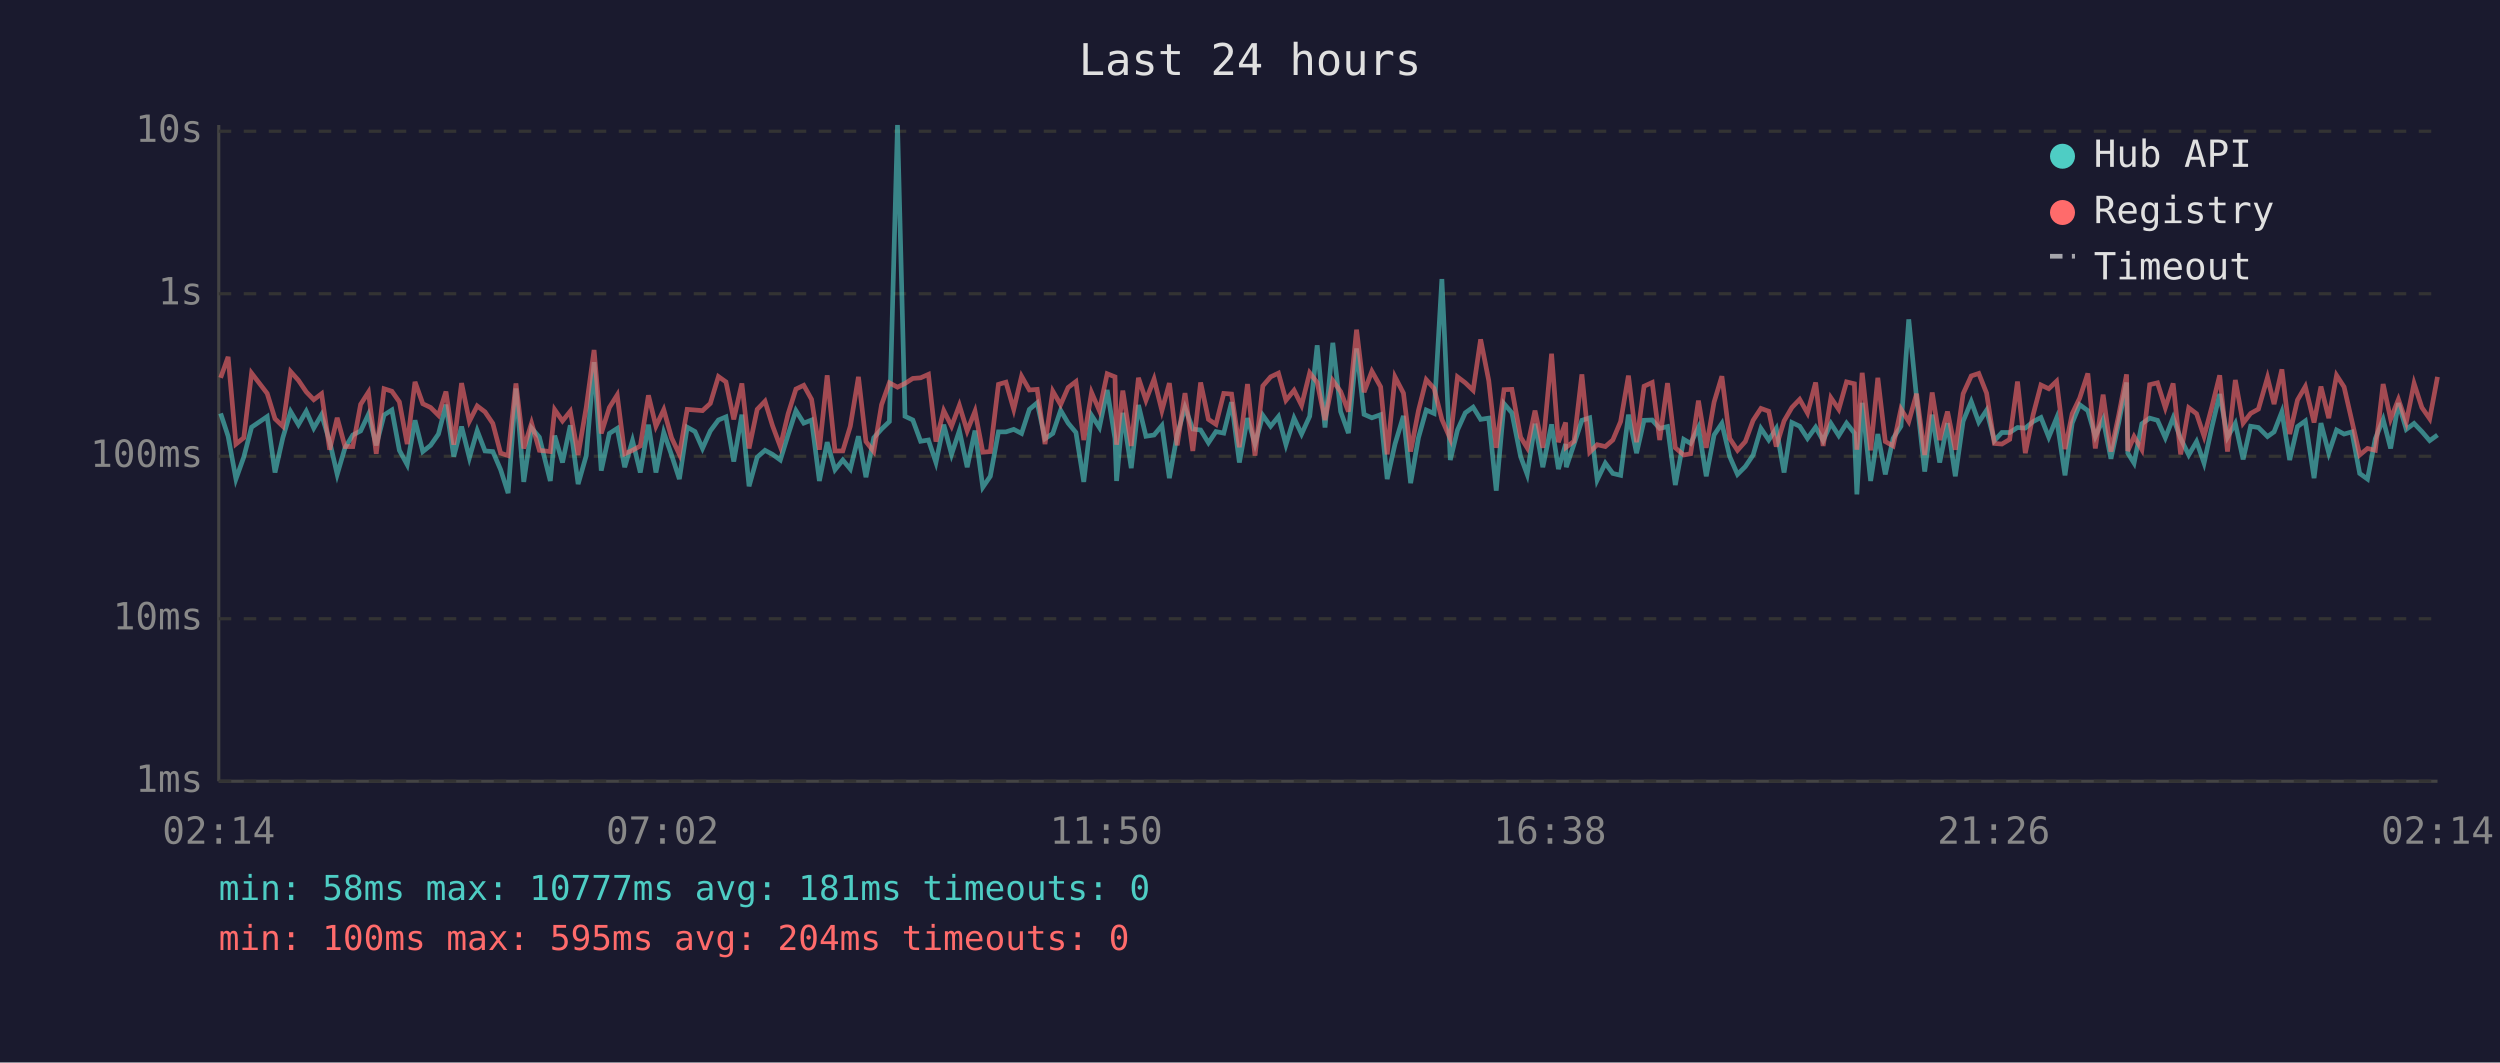
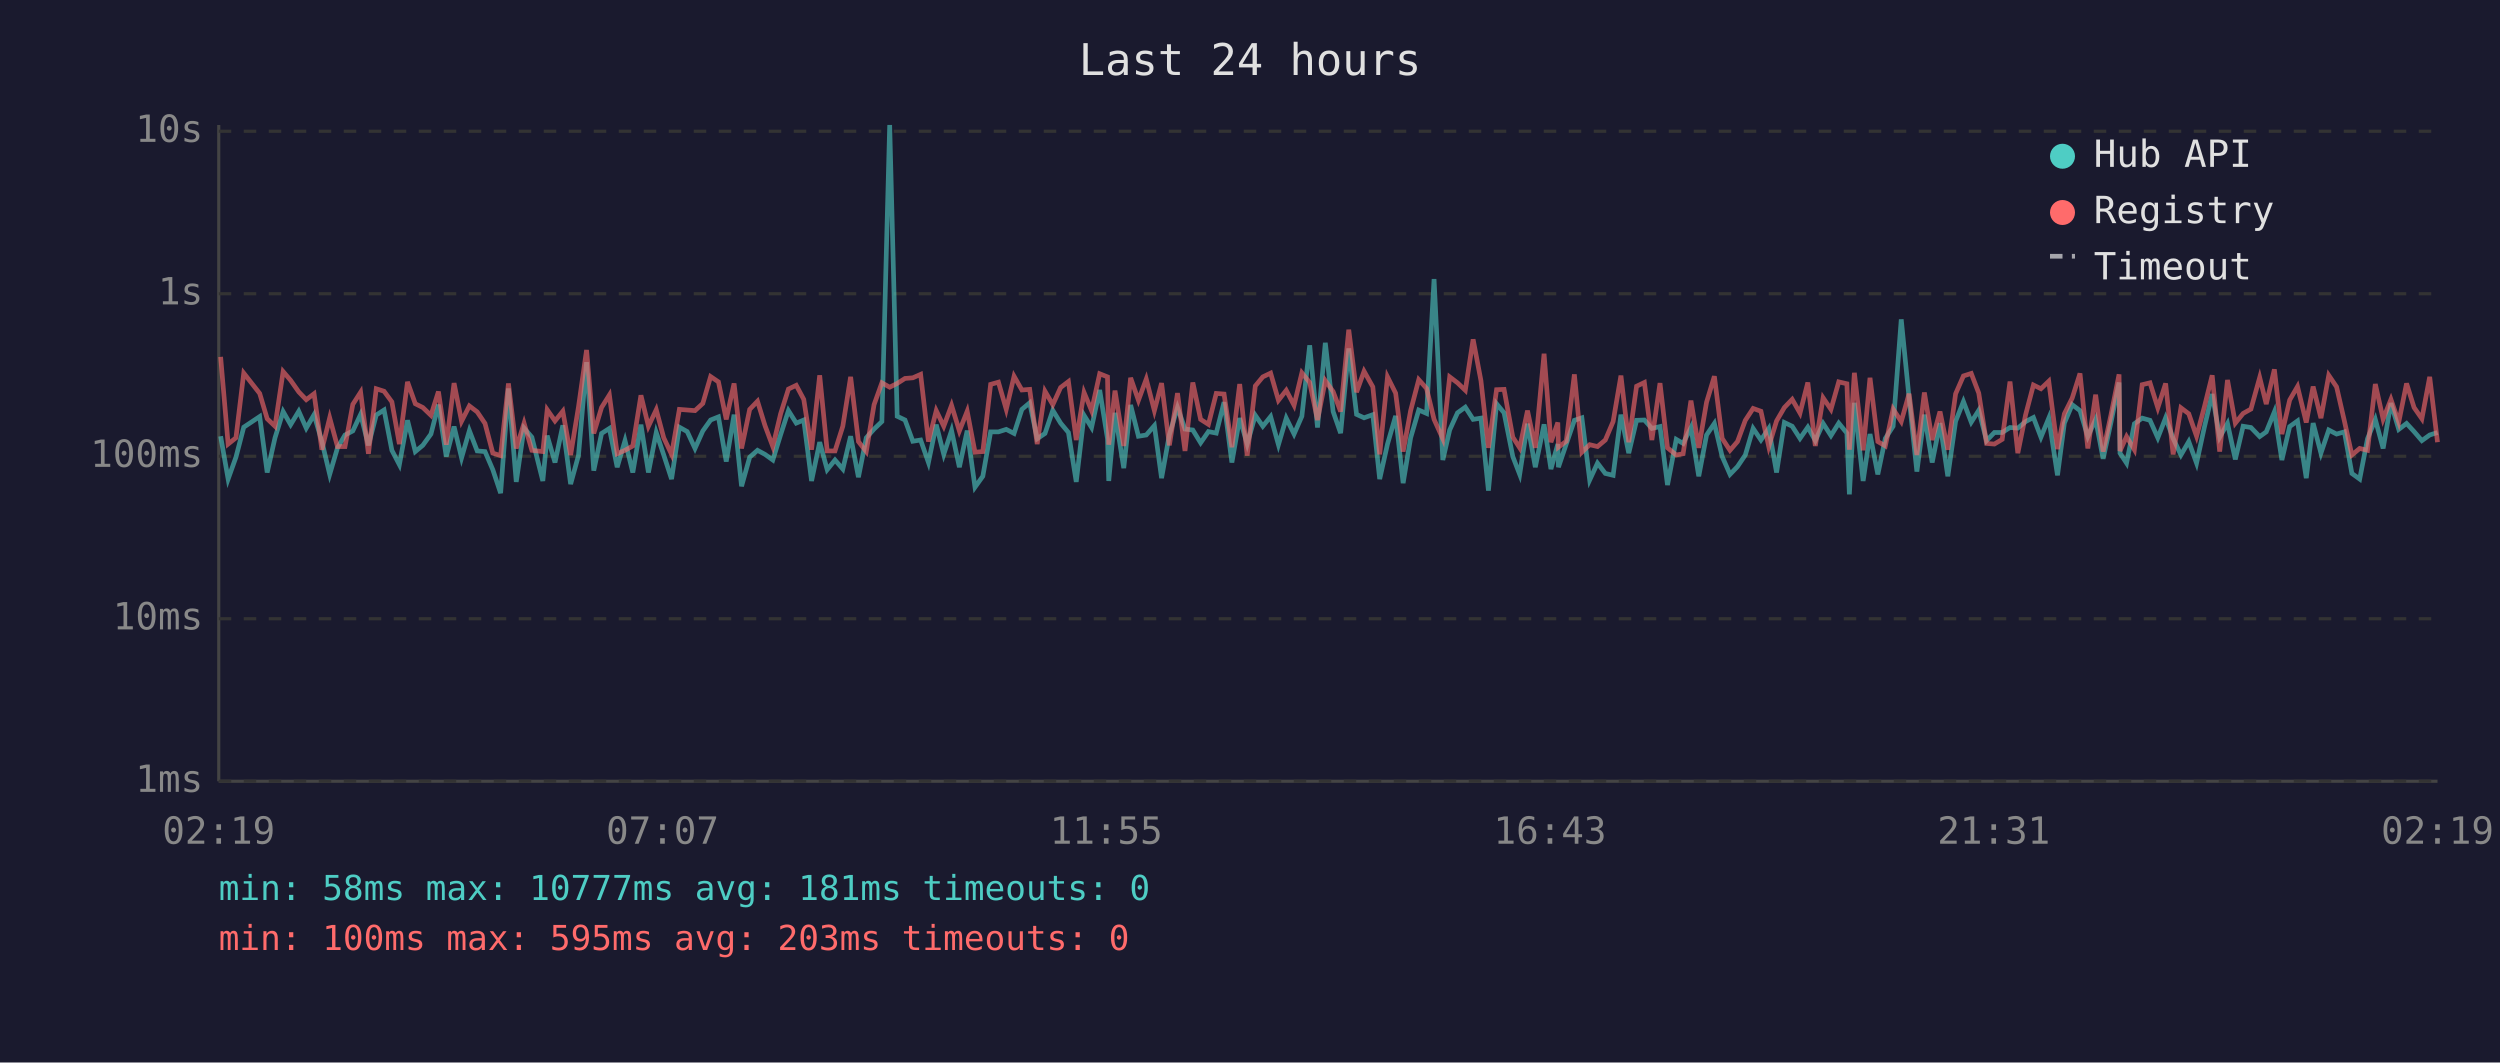
<svg xmlns="http://www.w3.org/2000/svg" viewBox="0 0 800 340" font-family="monospace" font-size="12">
  <rect width="800" height="340" fill="#1a1a2e" />
  <text x="400" y="24" fill="#e0e0e0" font-size="14" text-anchor="middle">Last 24 hours</text>
  <line x1="70" y1="40" x2="70" y2="250" stroke="#444" stroke-width="1" />
  <line x1="70" y1="250" x2="780" y2="250" stroke="#444" stroke-width="1" />
  <line x1="70" y1="250" x2="780" y2="250" stroke="#333" stroke-width="1" stroke-dasharray="4" />
  <text x="65" y="250" fill="#888" text-anchor="end" dominant-baseline="middle">1ms</text>
  <line x1="70" y1="198" x2="780" y2="198" stroke="#333" stroke-width="1" stroke-dasharray="4" />
  <text x="65" y="198" fill="#888" text-anchor="end" dominant-baseline="middle">10ms</text>
  <line x1="70" y1="146" x2="780" y2="146" stroke="#333" stroke-width="1" stroke-dasharray="4" />
  <text x="65" y="146" fill="#888" text-anchor="end" dominant-baseline="middle">100ms</text>
  <line x1="70" y1="94" x2="780" y2="94" stroke="#333" stroke-width="1" stroke-dasharray="4" />
  <text x="65" y="94" fill="#888" text-anchor="end" dominant-baseline="middle">1s</text>
  <line x1="70" y1="42" x2="780" y2="42" stroke="#333" stroke-width="1" stroke-dasharray="4" />
  <text x="65" y="42" fill="#888" text-anchor="end" dominant-baseline="middle">10s</text>
-   <text x="70" y="270" fill="#888" text-anchor="middle">02:14</text>
-   <text x="212" y="270" fill="#888" text-anchor="middle">07:02</text>
-   <text x="354" y="270" fill="#888" text-anchor="middle">11:50</text>
-   <text x="496" y="270" fill="#888" text-anchor="middle">16:38</text>
-   <text x="638" y="270" fill="#888" text-anchor="middle">21:26</text>
-   <text x="780" y="270" fill="#888" text-anchor="middle">02:14</text>
-   <polyline points="70.6,132.3 73.0,139.6 75.5,153.3 78.0,146.3 80.5,136.7 85.5,133.3 88.0,151.2 90.5,140.1 93.0,131.7 95.5,135.9 98.0,131.6 100.4,137.0 102.9,132.7 105.5,141.3 107.9,151.8 110.4,143.3 112.9,139.2 115.4,137.9 117.9,132.6 120.4,142.5 122.9,132.8 125.4,131.2 127.8,144.1 130.3,148.7 132.8,134.5 135.3,144.5 137.8,142.5 140.3,138.9 142.7,129.5 145.2,146.1 147.7,136.5 150.2,146.5 152.7,137.8 155.2,144.3 157.7,144.5 160.2,150.3 162.6,157.8 165.1,124.3 167.6,154.2 170.1,137.0 172.6,139.9 176.1,153.9 177.5,139.4 180.0,148.0 182.5,136.1 185.0,154.9 187.6,145.8 190.1,115.9 192.4,150.6 195.0,138.7 197.5,137.1 199.9,149.5 202.4,141.0 204.9,151.2 207.5,135.9 209.9,151.2 212.4,138.4 214.9,145.6 217.4,153.3 219.9,136.7 222.4,138.1 224.8,143.5 227.3,137.9 229.9,134.4 232.3,133.4 234.8,147.7 237.4,132.7 239.7,155.6 242.3,146.3 244.8,144.1 247.2,145.4 249.7,147.2 252.2,139.1 254.7,131.4 257.2,135.4 259.7,134.4 262.2,153.9 264.7,141.5 267.2,150.3 269.7,147.2 272.1,150.1 274.7,139.6 277.1,152.7 279.6,140.1 282.1,137.3 284.6,134.9 287.2,40.0 289.6,133.2 292.1,134.4 294.6,141.2 297.1,140.8 299.5,148.0 302.0,135.9 304.5,145.4 307.0,137.8 309.5,149.5 312.0,137.8 314.5,155.9 316.9,152.4 319.5,138.2 321.9,138.2 324.4,137.4 326.9,138.7 329.4,131.0 331.9,128.9 334.4,140.4 336.9,138.7 339.4,131.3 341.8,135.4 344.3,138.4 346.8,154.2 349.3,132.9 351.8,136.8 354.3,124.8 356.8,140.4 357.3,153.9 359.3,132.1 362.0,149.8 364.3,129.6 366.7,139.6 369.3,139.2 371.8,136.2 374.2,153.0 376.7,139.1 379.2,130.4 381.7,137.3 384.2,137.6 386.7,141.7 389.1,138.1 391.6,138.6 394.1,128.7 396.6,148.0 399.2,133.8 401.6,142.1 404.1,132.9 406.6,136.4 409.1,133.3 411.5,142.3 414.1,133.8 416.5,138.9 419.1,133.2 421.5,110.5 424.0,136.8 426.5,109.7 429.0,131.7 431.5,138.6 434.1,111.5 436.5,132.6 439.0,133.7 441.8,132.7 443.9,153.3 446.4,142.1 449.1,133.1 451.4,154.6 453.9,140.1 456.4,131.2 458.9,132.3 461.4,89.3 464.1,147.2 466.4,137.6 468.9,132.1 471.4,130.3 473.8,134.2 476.4,133.8 478.8,157.0 481.3,129.2 483.8,132.1 486.6,146.1 488.7,151.8 491.2,135.6 493.7,149.5 496.5,135.8 498.7,150.1 501.0,142.1 501.2,149.5 503.7,142.1 506.2,134.5 508.7,133.7 511.1,153.6 513.7,148.2 516.1,151.5 518.6,152.1 521.1,132.7 523.7,145.0 526.1,134.5 528.7,134.4 531.1,137.1 533.6,136.5 536.1,155.2 538.8,140.6 541.0,141.9 543.5,136.8 546.0,152.4 548.5,139.2 551.0,135.5 553.5,146.1 556.0,151.8 558.5,149.3 561.0,145.6 563.5,137.1 566.0,140.8 568.4,137.1 570.9,151.2 573.4,135.2 575.9,136.4 578.4,140.3 581.0,136.7 583.4,141.0 585.9,135.5 588.4,139.4 590.9,135.4 593.4,138.6 594.2,158.2 595.9,128.9 598.6,153.9 600.9,138.9 603.3,151.8 605.8,140.3 608.3,136.4 610.8,102.2 613.3,127.3 615.9,150.9 618.3,132.7 620.7,148.0 623.2,135.4 625.7,152.4 628.2,134.8 630.8,128.5 633.2,135.1 635.7,131.3 638.2,141.0 640.6,138.4 643.1,138.4 645.6,136.8 648.1,137.0 650.6,134.9 653.1,133.6 655.6,139.9 658.1,133.8 660.8,152.1 663.1,135.4 665.5,129.5 668.1,131.4 670.5,139.7 673.0,134.2 675.5,146.8 678.0,135.2 680.5,122.4 680.9,145.0 682.9,148.2 685.4,135.6 687.9,133.8 690.4,134.5 692.9,140.1 695.4,133.7 697.8,140.3 700.4,145.6 702.9,141.3 705.3,148.2 707.8,136.7 710.3,126.1 712.8,139.9 715.3,135.5 717.8,147.0 720.2,136.4 722.7,136.8 725.6,139.7 727.7,138.2 730.2,131.8 732.7,147.2 735.2,136.5 737.7,134.7 740.5,153.0 742.7,135.4 745.2,145.0 747.7,137.6 750.1,138.9 752.6,138.2 755.1,151.5 757.6,153.3 760.1,140.4 762.6,134.2 765.0,143.5 767.5,129.0 770.0,137.4 772.5,135.5 775.0,138.1 777.5,141.0 780.0,139.2" fill="none" stroke="#4ecdc4" stroke-width="1.5" opacity="0.6" />
-   <polyline points="70.6,120.9 73.0,114.2 75.5,142.1 78.0,140.1 80.5,119.4 85.5,125.9 88.0,134.0 90.5,136.4 93.0,118.9 95.5,121.7 98.0,125.4 100.4,127.9 102.9,126.0 105.5,143.9 107.9,133.7 110.4,142.9 112.9,142.9 115.4,129.4 117.9,125.5 120.4,145.2 122.9,124.4 125.4,125.2 127.8,128.6 130.3,142.1 132.8,122.2 135.3,129.2 137.8,130.4 140.3,132.9 142.7,125.3 145.2,142.3 147.7,122.6 150.2,134.8 152.7,129.9 155.2,131.8 157.7,135.5 160.2,145.0 162.6,145.8 165.1,122.7 167.6,143.5 170.1,135.4 172.6,144.1 176.1,144.5 177.5,131.1 180.0,134.7 182.5,131.6 185.0,145.6 187.6,130.3 190.1,112.0 192.4,138.7 195.0,130.4 197.5,126.4 199.9,145.2 202.4,144.1 204.9,142.7 207.5,126.5 209.9,136.4 212.4,131.1 214.9,140.1 217.4,145.4 219.9,131.0 222.4,131.2 224.8,131.4 227.3,129.1 229.9,120.5 232.3,122.2 234.8,134.2 237.4,122.7 239.7,143.5 242.3,131.0 244.8,128.4 247.2,136.2 249.7,142.9 252.2,132.4 254.7,124.5 257.2,123.3 259.7,127.8 262.2,143.9 264.7,120.1 267.2,144.3 269.7,144.3 272.1,136.4 274.7,120.6 277.1,141.3 279.6,144.5 282.1,129.5 284.6,122.5 287.2,123.9 289.6,122.7 292.1,121.1 294.6,120.9 297.1,119.8 299.5,141.3 302.0,131.4 304.5,136.4 307.0,129.7 309.5,137.9 312.0,131.6 314.5,144.7 316.9,144.5 319.5,123.0 321.9,122.3 324.4,131.0 326.9,120.4 329.4,124.8 331.9,124.6 334.4,142.1 336.9,125.2 339.4,129.5 341.8,124.0 344.3,122.1 346.8,140.8 349.3,125.6 351.8,131.4 354.3,119.6 356.8,120.6 357.3,142.3 359.3,125.0 362.0,142.7 364.3,120.9 366.7,128.1 369.3,121.3 371.8,131.4 374.2,122.6 376.7,142.5 379.2,125.8 381.7,144.3 384.2,122.4 386.7,134.2 389.1,135.8 391.6,125.9 394.1,126.1 396.6,143.1 399.2,122.9 401.6,145.8 404.1,123.5 406.6,120.6 409.1,119.4 411.5,128.1 414.1,124.9 416.5,129.7 419.1,119.3 421.5,122.4 424.0,134.4 426.5,121.8 429.0,125.3 431.5,131.7 434.1,105.5 436.5,125.5 439.0,118.8 441.8,123.8 443.9,145.4 446.4,120.6 449.1,125.8 451.4,144.5 453.9,131.4 456.4,121.5 458.9,124.3 461.4,134.2 464.1,140.4 466.4,120.6 468.9,122.5 471.4,124.9 473.8,108.6 476.4,121.8 478.8,143.3 481.3,124.7 483.8,124.6 486.6,139.9 488.7,143.3 491.2,131.4 493.7,143.3 496.5,113.2 498.7,141.5 501.0,135.2 501.2,143.1 503.7,141.2 506.2,119.8 508.7,144.7 511.1,142.3 513.7,142.9 516.1,140.8 518.6,134.9 521.1,120.2 523.7,141.5 526.1,123.6 528.7,122.4 531.1,140.8 533.6,122.6 536.1,143.3 538.8,145.6 541.0,145.2 543.5,128.2 546.0,143.3 548.5,128.7 551.0,120.4 553.5,140.3 556.0,144.1 558.5,141.3 561.0,134.5 563.5,130.7 566.0,131.6 568.4,142.9 570.9,134.7 573.4,130.4 575.9,127.8 578.4,132.2 581.0,122.4 583.4,142.7 585.9,127.3 588.4,131.0 590.9,122.2 593.4,122.8 594.2,143.9 595.9,119.3 598.6,144.1 600.9,120.9 603.3,141.3 605.8,142.7 608.3,130.9 610.8,134.9 613.3,126.0 615.9,145.6 618.3,125.6 620.7,140.8 623.2,131.7 625.7,143.9 628.2,126.0 630.8,120.3 633.2,119.5 635.7,125.8 638.2,141.9 640.6,142.1 643.1,140.6 645.6,122.1 648.1,145.0 650.6,132.7 653.1,123.2 655.6,124.4 658.1,122.0 660.8,143.7 663.1,132.4 665.5,127.4 668.1,119.5 670.5,143.5 673.0,126.3 675.5,144.5 678.0,132.8 680.5,119.8 680.9,144.3 682.9,139.7 685.4,143.9 687.9,123.1 690.4,122.5 692.9,130.5 695.4,122.7 697.8,145.4 700.4,130.5 702.9,132.4 705.3,139.6 707.8,130.2 710.3,120.1 712.8,144.5 715.3,121.6 717.8,135.4 720.2,132.3 722.7,130.9 725.6,120.8 727.7,129.3 730.2,118.2 732.7,138.9 735.2,128.0 737.7,123.7 740.5,135.2 742.7,123.7 745.2,133.8 747.7,120.1 750.1,123.8 752.6,134.7 755.1,145.6 757.6,143.5 760.1,144.1 762.6,122.9 765.0,134.1 767.5,127.8 770.0,135.1 772.5,122.7 775.0,130.4 777.5,134.0 780.0,120.6" fill="none" stroke="#ff6b6b" stroke-width="1.5" opacity="0.6" />
+   <text x="70" y="270" fill="#888" text-anchor="middle">02:19</text>
+   <text x="212" y="270" fill="#888" text-anchor="middle">07:07</text>
+   <text x="354" y="270" fill="#888" text-anchor="middle">11:55</text>
+   <text x="496" y="270" fill="#888" text-anchor="middle">16:43</text>
+   <text x="638" y="270" fill="#888" text-anchor="middle">21:31</text>
+   <text x="780" y="270" fill="#888" text-anchor="middle">02:19</text>
+   <polyline points="70.6,139.6 73.0,153.3 75.5,146.3 78.0,136.7 83.1,133.3 85.5,151.2 88.0,140.1 90.6,131.7 93.0,135.9 95.6,131.6 98.0,137.0 100.5,132.7 103.0,141.3 105.5,151.8 108.0,143.3 110.4,139.2 112.9,137.9 115.4,132.6 117.9,142.5 120.4,132.8 122.9,131.2 125.4,144.1 127.8,148.7 130.4,134.5 132.9,144.5 135.3,142.5 137.9,138.9 140.3,129.5 142.8,146.1 145.3,136.5 147.7,146.5 150.2,137.8 152.7,144.3 155.2,144.5 157.7,150.3 160.2,157.8 162.7,124.3 165.2,154.2 167.7,137.0 170.2,139.9 173.7,153.9 175.1,139.4 177.6,148.0 180.1,136.1 182.6,154.9 185.1,145.8 187.7,115.9 190.0,150.6 192.5,138.7 195.0,137.1 197.5,149.5 200.0,141.0 202.5,151.2 205.1,135.9 207.5,151.2 210.0,138.4 212.4,145.6 214.9,153.3 217.4,136.7 219.9,138.1 222.4,143.5 224.9,137.9 227.4,134.4 229.9,133.4 232.4,147.7 234.9,132.7 237.3,155.6 239.9,146.3 242.4,144.1 244.8,145.4 247.3,147.2 249.8,139.1 252.3,131.4 254.8,135.4 257.2,134.4 259.7,153.9 262.3,141.5 264.7,150.3 267.2,147.2 269.7,150.1 272.2,139.6 274.7,152.7 277.2,140.1 279.7,137.3 282.2,134.9 284.7,40.0 287.1,133.2 289.6,134.4 292.1,141.2 294.6,140.8 297.1,148.0 299.6,135.9 302.0,145.4 304.5,137.8 307.0,149.5 309.5,137.8 312.0,155.9 314.5,152.4 317.0,138.2 319.5,138.2 322.0,137.4 324.5,138.7 327.0,131.0 329.5,128.9 331.9,140.4 334.4,138.7 336.9,131.3 339.4,135.4 341.9,138.4 344.4,154.2 346.9,132.9 349.3,136.8 351.9,124.8 354.4,140.4 354.8,153.9 356.8,132.1 359.6,149.8 361.8,129.6 364.3,139.6 366.8,139.2 369.4,136.2 371.7,153.0 374.2,139.1 376.8,130.4 379.2,137.3 381.7,137.6 384.2,141.7 386.7,138.1 389.2,138.6 391.7,128.7 394.2,148.0 396.7,133.8 399.1,142.1 401.7,132.9 404.1,136.4 406.6,133.3 409.1,142.3 411.6,133.8 414.1,138.9 416.6,133.2 419.1,110.5 421.6,136.8 424.1,109.7 426.6,131.7 429.0,138.6 431.6,111.5 434.1,132.6 436.5,133.7 439.3,132.7 441.5,153.3 444.0,142.1 446.6,133.1 449.0,154.6 451.4,140.1 454.0,131.2 456.5,132.3 458.9,89.3 461.7,147.2 463.9,137.6 466.4,132.1 468.9,130.3 471.4,134.2 473.9,133.8 476.3,157.0 478.9,129.2 481.3,132.1 484.1,146.1 486.3,151.8 488.8,135.6 491.3,149.5 494.1,135.8 496.3,150.1 498.5,142.1 498.7,149.5 501.2,142.1 503.8,134.5 506.2,133.7 508.7,153.6 511.2,148.2 513.7,151.5 516.2,152.1 518.7,132.7 521.2,145.0 523.7,134.5 526.2,134.4 528.6,137.1 531.2,136.5 533.6,155.2 536.4,140.6 538.6,141.9 541.1,136.8 543.6,152.4 546.1,139.2 548.6,135.5 551.1,146.1 553.6,151.8 556.0,149.3 558.5,145.6 561.0,137.1 563.5,140.8 566.0,137.1 568.5,151.2 571.0,135.2 573.5,136.4 576.0,140.3 578.5,136.7 580.9,141.0 583.4,135.5 585.9,139.4 588.4,135.4 591.0,138.6 591.8,158.2 593.4,128.9 596.2,153.9 598.4,138.9 600.9,151.8 603.3,140.3 605.8,136.4 608.4,102.2 610.9,127.3 613.4,150.9 615.8,132.7 618.3,148.0 620.8,135.4 623.3,152.4 625.8,134.8 628.3,128.5 630.8,135.1 633.2,131.3 635.7,141.0 638.2,138.4 640.7,138.4 643.2,136.8 645.7,137.0 648.2,134.9 650.7,133.6 653.1,139.9 655.6,133.8 658.4,152.1 660.6,135.4 663.1,129.5 665.6,131.4 668.1,139.7 670.6,134.2 673.0,146.8 675.5,135.2 678.1,122.4 678.4,145.0 680.5,148.2 683.0,135.6 685.5,133.8 688.0,134.5 690.5,140.1 693.0,133.7 695.4,140.3 697.9,145.6 700.4,141.3 702.9,148.2 705.4,136.7 707.9,126.1 710.3,139.9 712.8,135.5 715.3,147.0 717.8,136.4 720.3,136.8 723.1,139.7 725.2,138.2 727.8,131.8 730.2,147.2 732.7,136.5 735.2,134.7 738.0,153.0 740.2,135.4 742.7,145.0 745.2,137.6 747.7,138.9 750.2,138.2 752.6,151.5 755.1,153.3 757.6,140.4 760.1,134.2 762.6,143.5 765.1,129.0 767.6,137.4 770.1,135.5 772.5,138.1 775.0,141.0 777.5,139.2 780.0,138.4" fill="none" stroke="#4ecdc4" stroke-width="1.5" opacity="0.6" />
+   <polyline points="70.6,114.2 73.0,142.1 75.5,140.1 78.0,119.4 83.1,125.9 85.5,134.0 88.0,136.4 90.6,118.9 93.0,121.7 95.6,125.4 98.0,127.9 100.5,126.0 103.0,143.9 105.5,133.7 108.0,142.9 110.4,142.9 112.9,129.4 115.4,125.5 117.9,145.2 120.4,124.4 122.9,125.2 125.4,128.6 127.8,142.1 130.4,122.2 132.9,129.2 135.3,130.4 137.9,132.9 140.3,125.3 142.8,142.3 145.3,122.6 147.7,134.8 150.2,129.9 152.7,131.8 155.2,135.5 157.7,145.0 160.2,145.8 162.7,122.7 165.2,143.5 167.7,135.4 170.2,144.1 173.7,144.5 175.1,131.1 177.6,134.7 180.1,131.6 182.6,145.6 185.1,130.3 187.7,112.0 190.0,138.7 192.5,130.4 195.0,126.4 197.5,145.2 200.0,144.1 202.5,142.7 205.1,126.5 207.5,136.4 210.0,131.1 212.4,140.1 214.9,145.4 217.4,131.0 219.9,131.2 222.4,131.4 224.9,129.1 227.4,120.5 229.9,122.2 232.4,134.2 234.9,122.7 237.3,143.5 239.9,131.0 242.4,128.4 244.8,136.2 247.3,142.9 249.8,132.4 252.3,124.5 254.8,123.3 257.2,127.8 259.7,143.9 262.3,120.1 264.7,144.3 267.2,144.3 269.7,136.4 272.2,120.6 274.7,141.3 277.2,144.5 279.7,129.5 282.2,122.5 284.7,123.9 287.1,122.7 289.6,121.1 292.1,120.9 294.6,119.8 297.1,141.3 299.6,131.4 302.0,136.4 304.5,129.7 307.0,137.9 309.5,131.6 312.0,144.7 314.5,144.5 317.0,123.0 319.5,122.3 322.0,131.0 324.5,120.4 327.0,124.8 329.5,124.6 331.9,142.1 334.4,125.2 336.9,129.5 339.4,124.0 341.9,122.1 344.4,140.8 346.9,125.6 349.3,131.4 351.9,119.6 354.4,120.6 354.8,142.3 356.8,125.0 359.6,142.7 361.8,120.9 364.3,128.1 366.8,121.3 369.4,131.4 371.7,122.6 374.2,142.5 376.8,125.8 379.2,144.3 381.7,122.4 384.2,134.2 386.7,135.8 389.2,125.9 391.7,126.1 394.2,143.1 396.7,122.9 399.1,145.8 401.7,123.5 404.1,120.6 406.6,119.4 409.1,128.1 411.6,124.9 414.1,129.7 416.6,119.3 419.1,122.4 421.6,134.4 424.1,121.8 426.6,125.3 429.0,131.7 431.6,105.5 434.1,125.5 436.5,118.8 439.3,123.8 441.5,145.4 444.0,120.6 446.6,125.8 449.0,144.5 451.4,131.4 454.0,121.5 456.5,124.3 458.9,134.2 461.7,140.4 463.9,120.6 466.4,122.5 468.9,124.9 471.4,108.6 473.9,121.8 476.3,143.3 478.9,124.7 481.3,124.6 484.1,139.9 486.3,143.3 488.8,131.4 491.3,143.3 494.1,113.2 496.3,141.5 498.5,135.2 498.7,143.1 501.2,141.2 503.8,119.8 506.2,144.7 508.7,142.3 511.2,142.9 513.7,140.8 516.2,134.9 518.7,120.2 521.2,141.5 523.7,123.6 526.2,122.4 528.6,140.8 531.2,122.6 533.6,143.3 536.4,145.6 538.6,145.2 541.1,128.2 543.6,143.3 546.1,128.7 548.6,120.4 551.1,140.3 553.6,144.1 556.0,141.3 558.5,134.5 561.0,130.7 563.5,131.6 566.0,142.9 568.5,134.7 571.0,130.4 573.5,127.8 576.0,132.2 578.5,122.4 580.9,142.7 583.4,127.3 585.9,131.0 588.4,122.2 591.0,122.8 591.8,143.9 593.4,119.3 596.2,144.1 598.4,120.9 600.9,141.3 603.3,142.7 605.8,130.9 608.4,134.9 610.9,126.0 613.4,145.6 615.8,125.6 618.3,140.8 620.8,131.7 623.3,143.9 625.8,126.0 628.3,120.3 630.8,119.5 633.2,125.8 635.7,141.9 638.2,142.1 640.7,140.6 643.2,122.1 645.7,145.0 648.2,132.7 650.7,123.2 653.1,124.4 655.6,122.0 658.4,143.7 660.6,132.4 663.1,127.4 665.6,119.5 668.1,143.5 670.6,126.3 673.0,144.5 675.5,132.8 678.1,119.8 678.4,144.3 680.5,139.7 683.0,143.9 685.5,123.1 688.0,122.5 690.5,130.5 693.0,122.7 695.4,145.4 697.9,130.5 700.4,132.4 702.9,139.6 705.4,130.2 707.9,120.1 710.3,144.5 712.8,121.6 715.3,135.4 717.8,132.3 720.3,130.9 723.1,120.8 725.2,129.3 727.8,118.2 730.2,138.9 732.7,128.0 735.2,123.7 738.0,135.2 740.2,123.7 742.7,133.8 745.2,120.1 747.7,123.8 750.2,134.7 752.6,145.6 755.1,143.5 757.6,144.1 760.1,122.9 762.6,134.1 765.1,127.8 767.6,135.1 770.1,122.7 772.5,130.4 775.0,134.0 777.5,120.6 780.0,141.5" fill="none" stroke="#ff6b6b" stroke-width="1.5" opacity="0.6" />
  <circle cx="660" cy="50" r="4" fill="#4ecdc4" />
  <text x="670" y="50" fill="#e0e0e0" dominant-baseline="middle">Hub API</text>
  <circle cx="660" cy="68" r="4" fill="#ff6b6b" />
  <text x="670" y="68" fill="#e0e0e0" dominant-baseline="middle">Registry</text>
  <line x1="656" y1="82" x2="664" y2="82" stroke="#e0e0e0" stroke-width="1.5" stroke-dasharray="4,3" opacity="0.7" />
  <text x="670" y="86" fill="#e0e0e0" dominant-baseline="middle">Timeout</text>
  <text x="70" y="288" fill="#4ecdc4" font-size="11">min: 58ms  max: 10777ms  avg: 181ms  timeouts: 0</text>
-   <text x="70" y="304" fill="#ff6b6b" font-size="11">min: 100ms  max: 595ms  avg: 204ms  timeouts: 0</text>
+   <text x="70" y="304" fill="#ff6b6b" font-size="11">min: 100ms  max: 595ms  avg: 203ms  timeouts: 0</text>
</svg>
